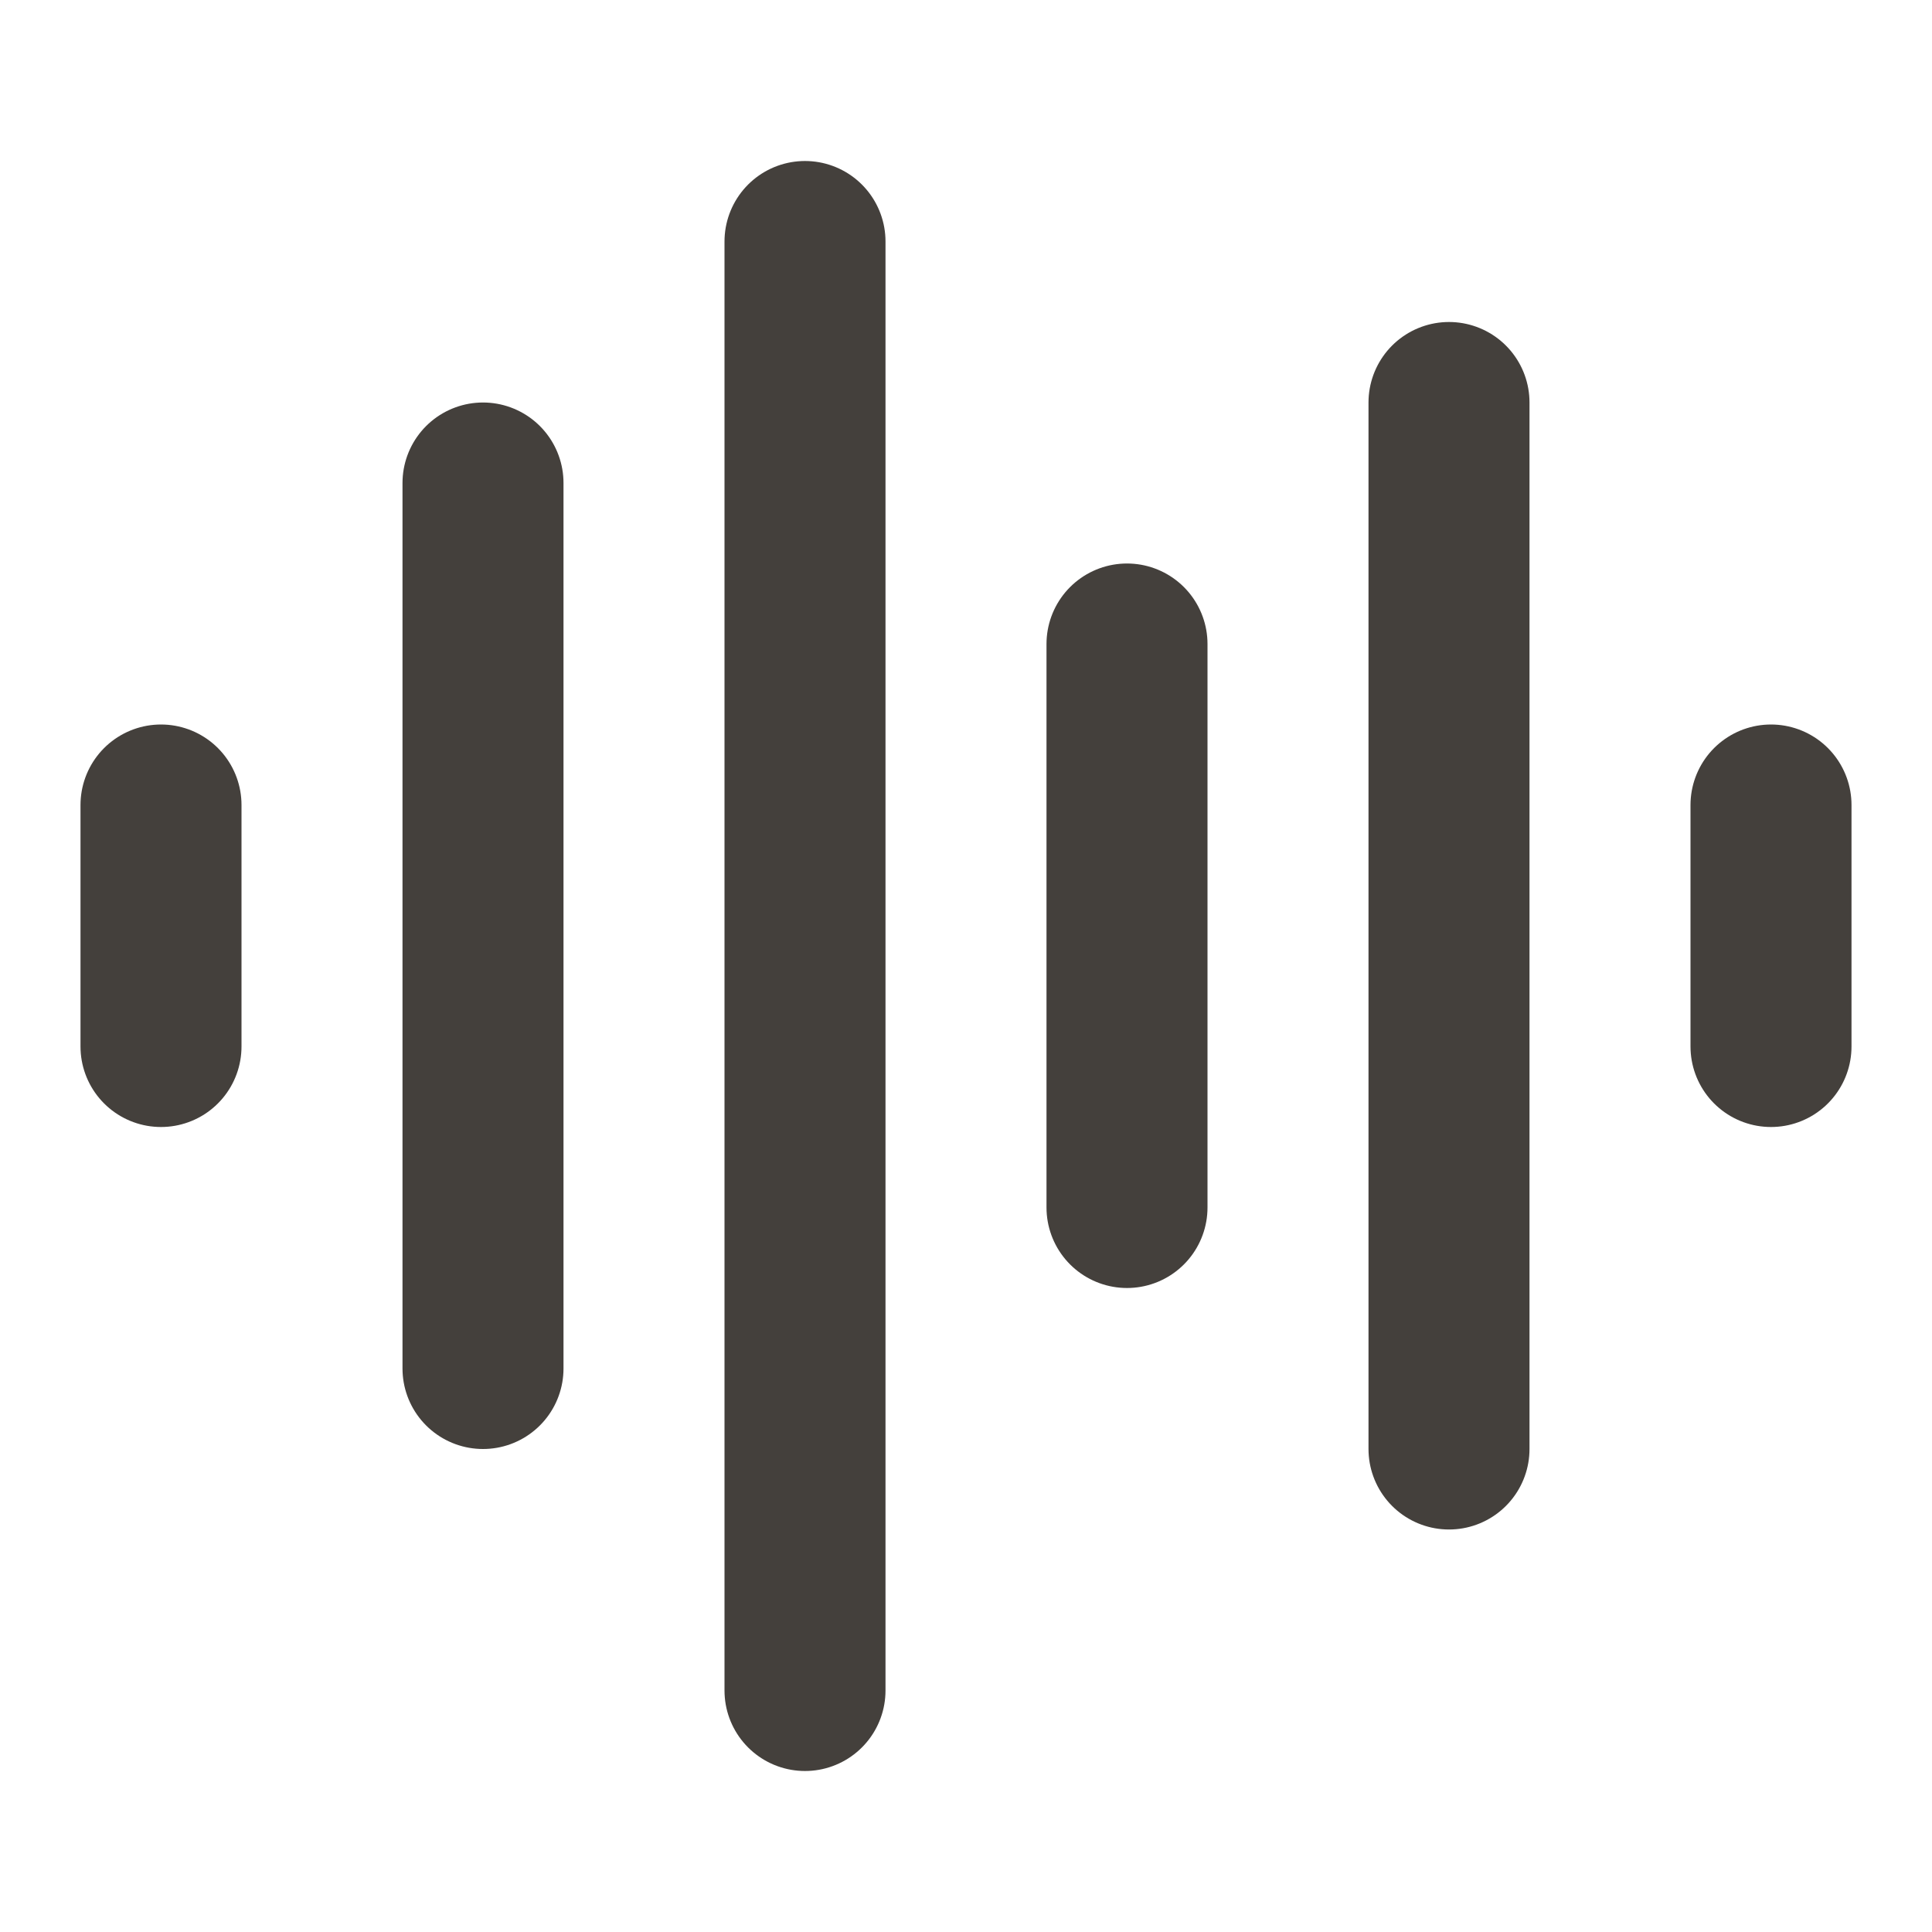
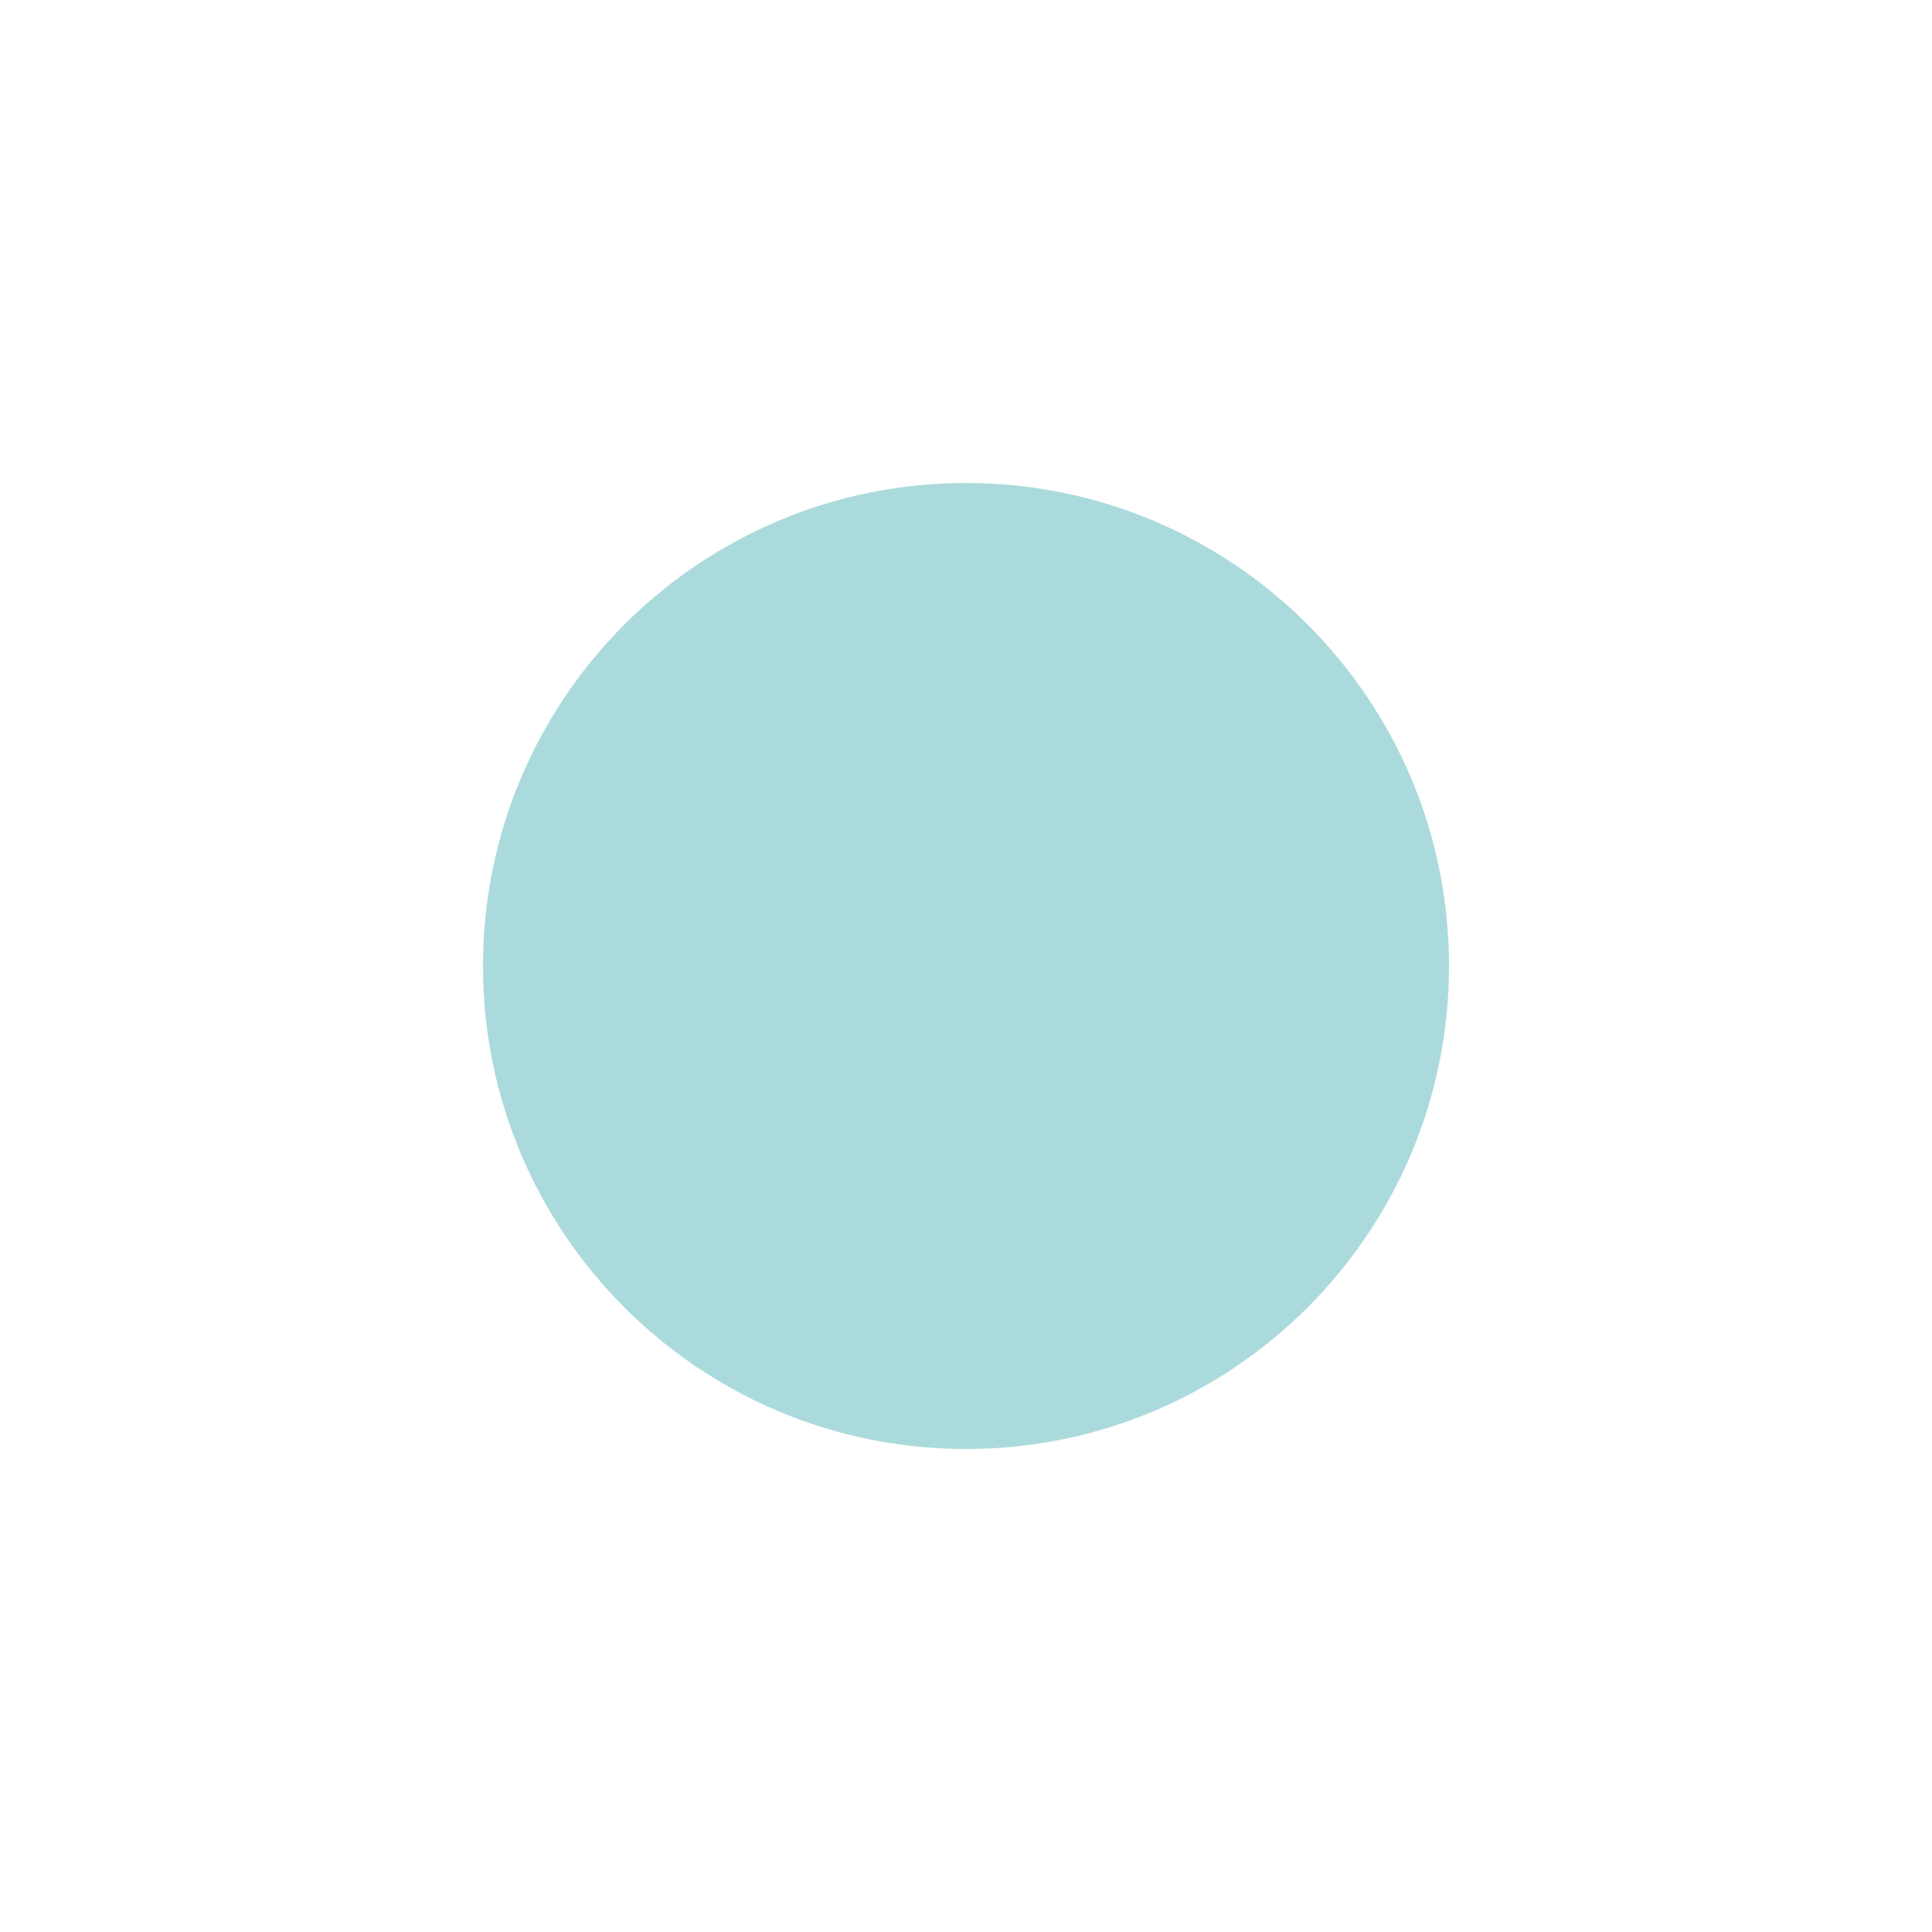
- <svg xmlns="http://www.w3.org/2000/svg" viewBox="0 0 24 24" fill="none" stroke="#44403c" stroke-width="2" stroke-linecap="round" stroke-linejoin="round">
-   <path d="M2 10v3" />
-   <path d="M6 6v11" />
-   <path d="M10 3v18" />
-   <path d="M14 8v7" />
-   <path d="M18 5v13" />
-   <path d="M22 10v3" />
+ <svg xmlns="http://www.w3.org/2000/svg" viewBox="0 0 16 16" fill="#abdadc" stroke="none">
+   <circle cx="8" cy="8" r="4" />
</svg>
